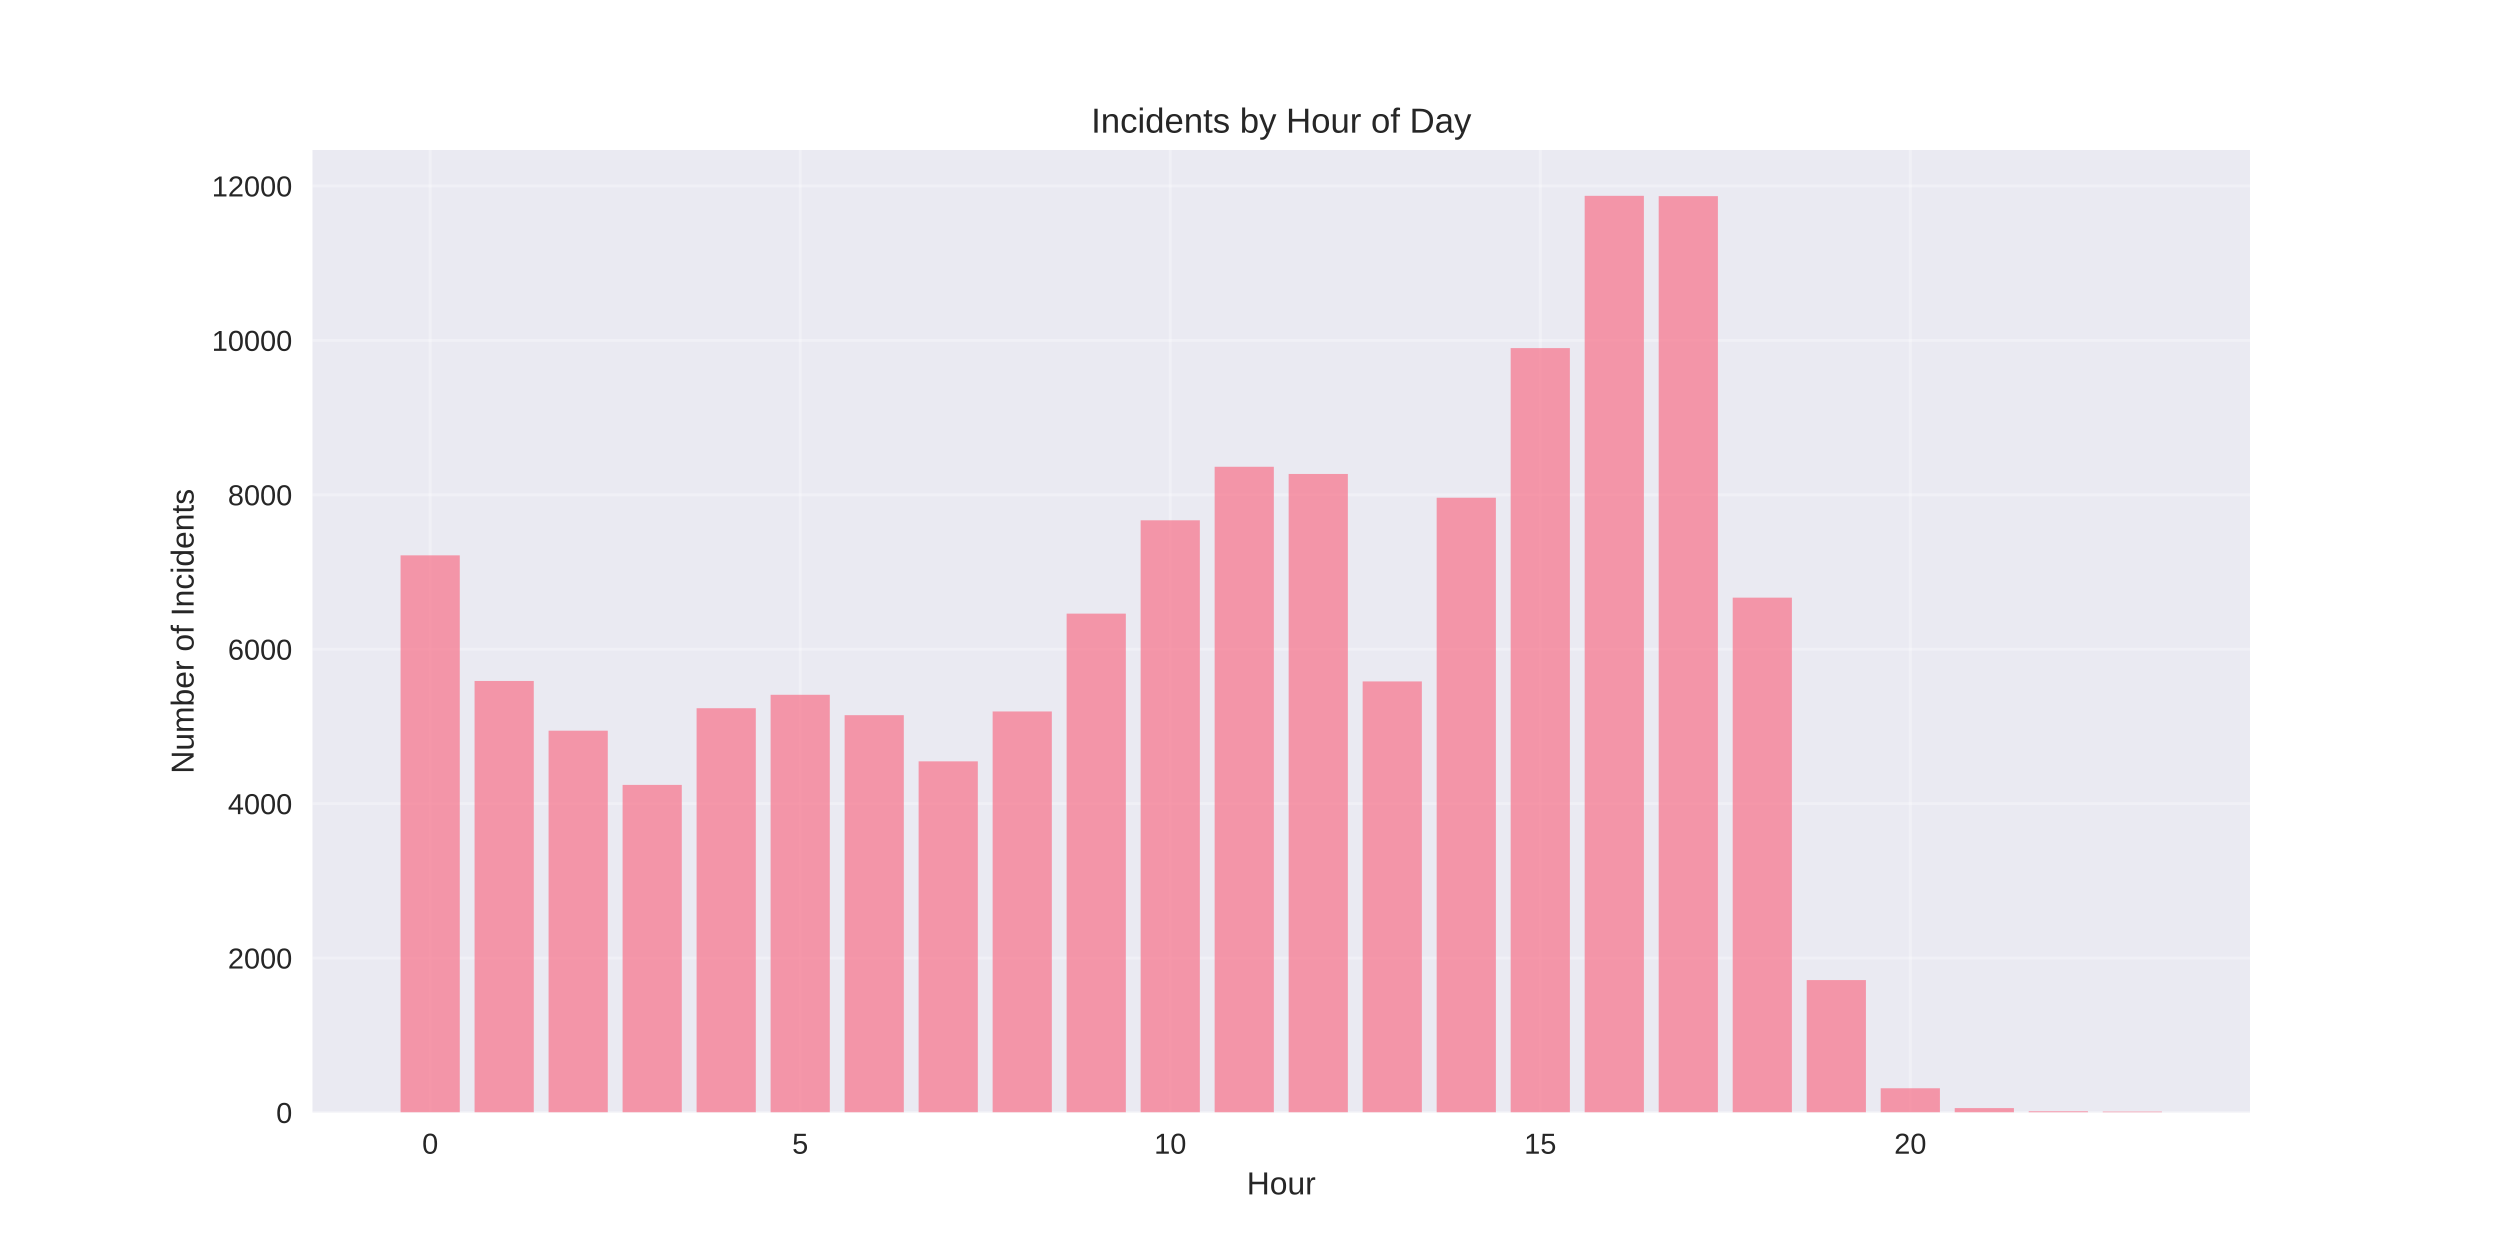
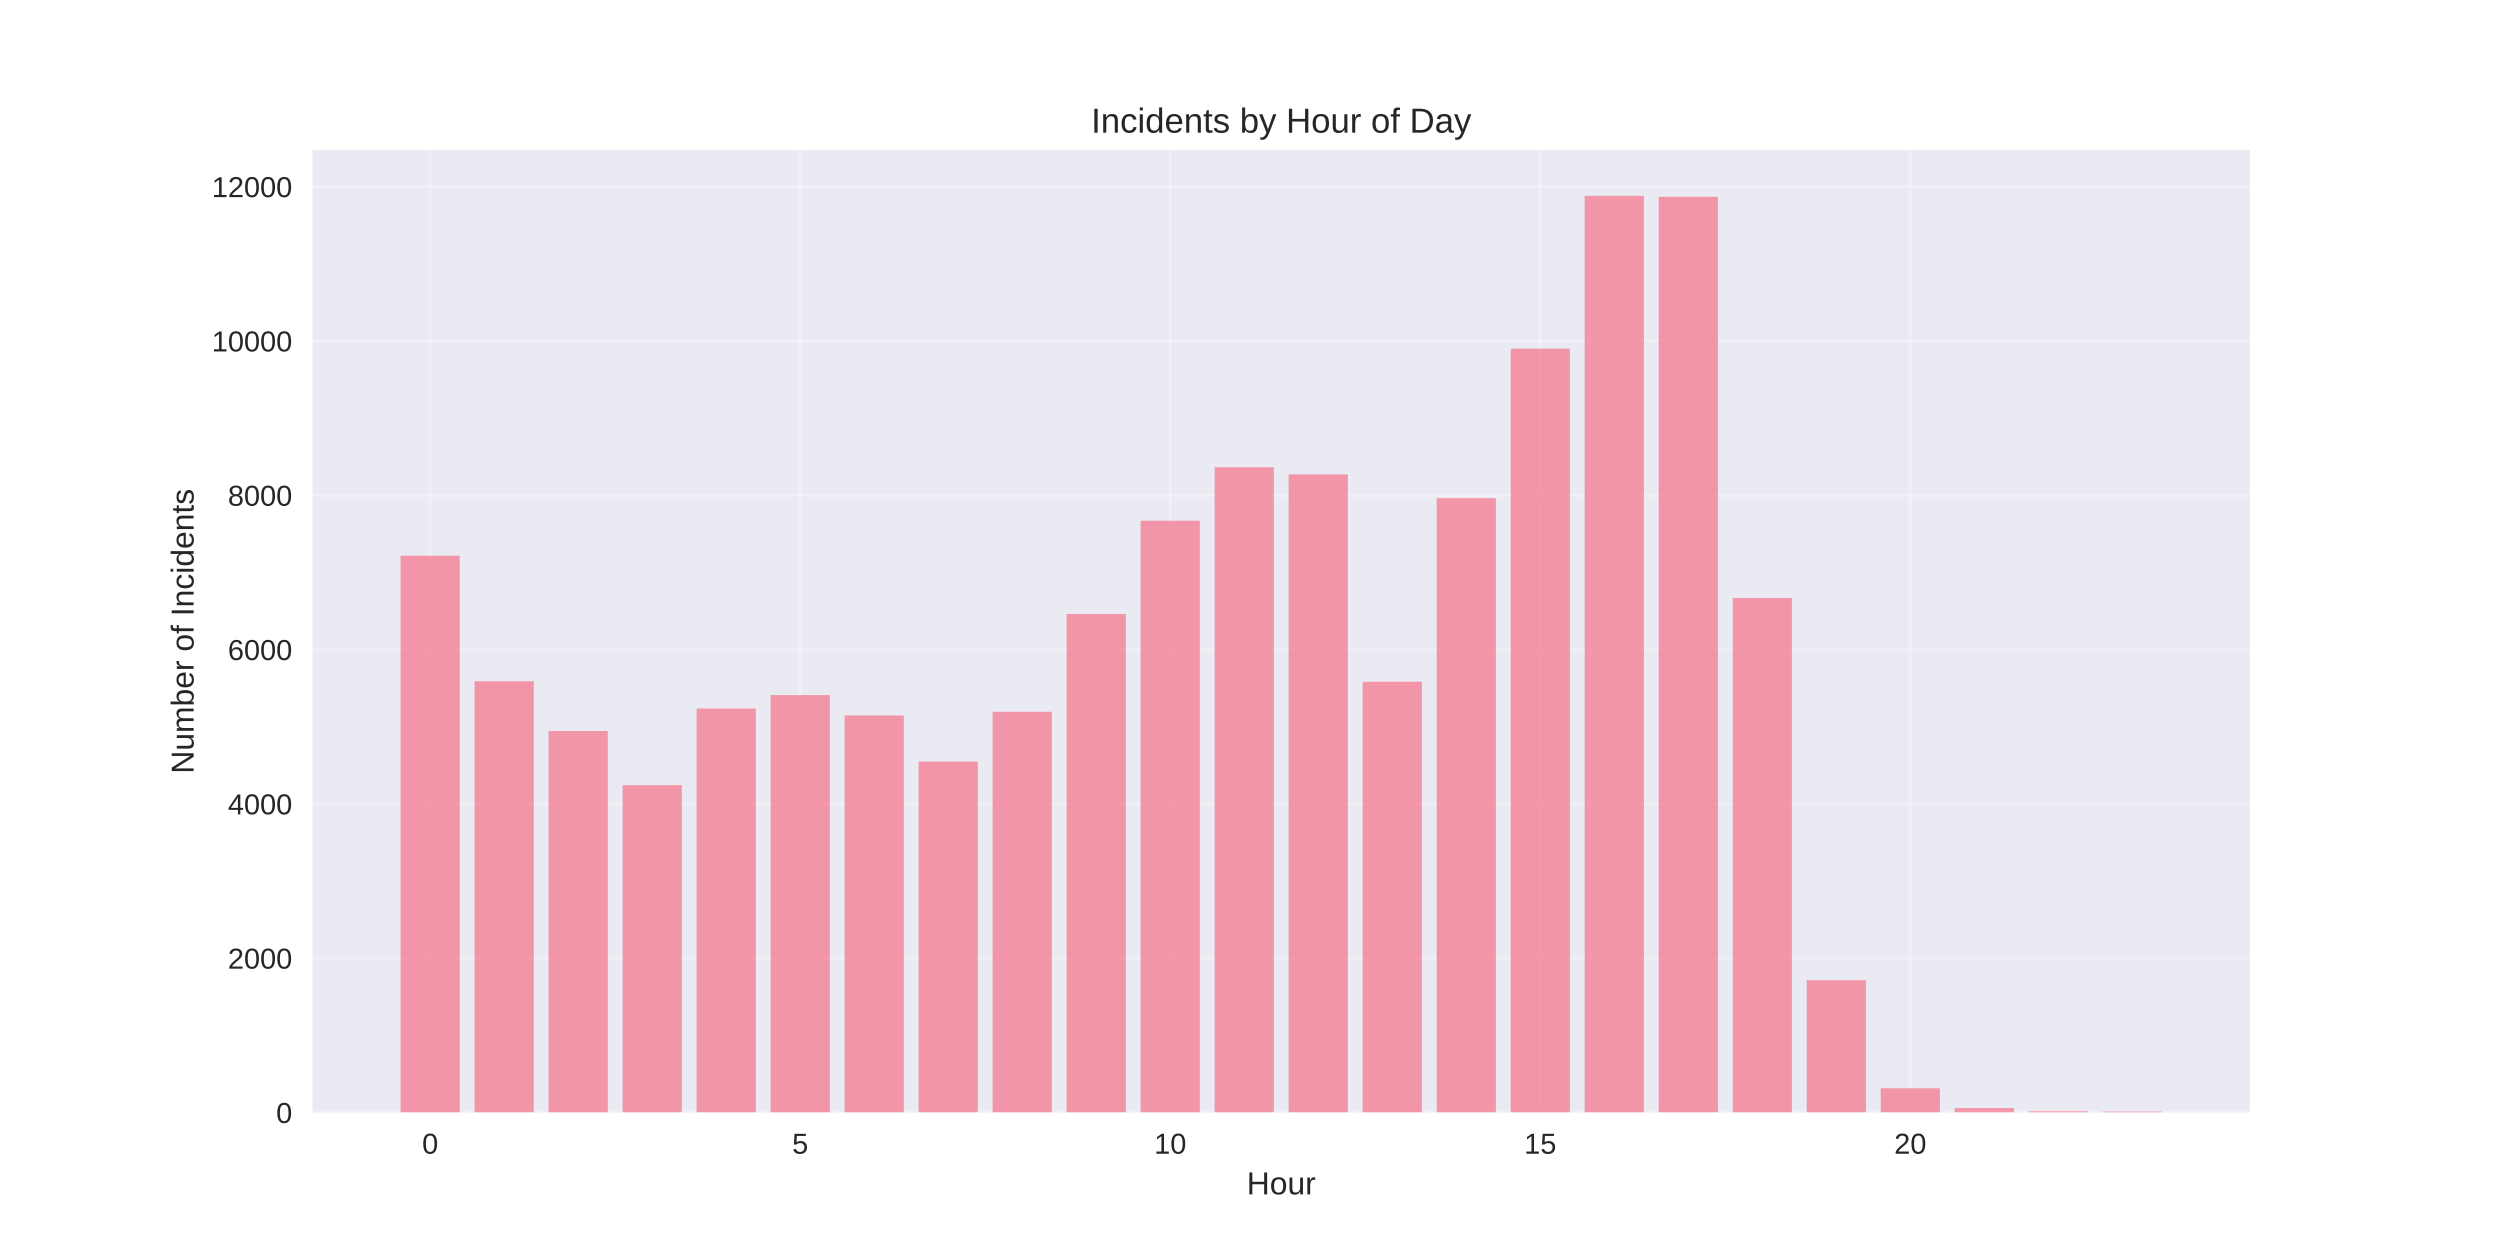
<svg xmlns="http://www.w3.org/2000/svg" width="864pt" height="432pt" viewBox="0 0 864 432" version="1.1">
  <defs>
    <style type="text/css">*{stroke-linejoin: round; stroke-linecap: butt}</style>
  </defs>
  <g id="figure_1">
    <g id="patch_1">
      <path d="M 0 432  L 864 432  L 864 0  L 0 0  z " style="fill: #ffffff" />
    </g>
    <g id="axes_1">
      <g id="patch_2">
        <path d="M 108 384.48  L 777.6 384.48  L 777.6 51.84  L 108 51.84  z " style="fill: #eaeaf2" />
      </g>
      <g id="matplotlib.axis_1">
        <g id="xtick_1">
          <g id="line2d_1">
-             <path d="M 148.667 384.48  L 148.667 51.84  " clip-path="url(#p2db55c5a9c)" style="fill: none; stroke: #ffffff; stroke-opacity: 0.3; stroke-linecap: round" />
+             <path d="M 148.667 384.48  L 148.667 51.84  " clip-path="url(#p1f247bd449)" style="fill: none; stroke: #ffffff; stroke-opacity: 0.3; stroke-linecap: round" />
          </g>
          <g id="line2d_2" />
          <g id="text_1">
            <text style="fill: #262626; font: 10px 'Arial', 'Liberation Sans', 'DejaVu Sans', 'Bitstream Vera Sans', sans-serif; text-anchor: middle" x="148.667" y="398.727" transform="rotate(-0 148.6671 398.7269)">0</text>
          </g>
        </g>
        <g id="xtick_2">
          <g id="line2d_3">
-             <path d="M 276.551 384.48  L 276.551 51.84  " clip-path="url(#p2db55c5a9c)" style="fill: none; stroke: #ffffff; stroke-opacity: 0.3; stroke-linecap: round" />
+             <path d="M 276.551 384.48  L 276.551 51.84  " clip-path="url(#p1f247bd449)" style="fill: none; stroke: #ffffff; stroke-opacity: 0.3; stroke-linecap: round" />
          </g>
          <g id="line2d_4" />
          <g id="text_2">
            <text style="fill: #262626; font: 10px 'Arial', 'Liberation Sans', 'DejaVu Sans', 'Bitstream Vera Sans', sans-serif; text-anchor: middle" x="276.551" y="398.727" transform="rotate(-0 276.551 398.7269)">5</text>
          </g>
        </g>
        <g id="xtick_3">
          <g id="line2d_5">
-             <path d="M 404.435 384.48  L 404.435 51.84  " clip-path="url(#p2db55c5a9c)" style="fill: none; stroke: #ffffff; stroke-opacity: 0.3; stroke-linecap: round" />
+             <path d="M 404.435 384.48  L 404.435 51.84  " clip-path="url(#p1f247bd449)" style="fill: none; stroke: #ffffff; stroke-opacity: 0.3; stroke-linecap: round" />
          </g>
          <g id="line2d_6" />
          <g id="text_3">
            <text style="fill: #262626; font: 10px 'Arial', 'Liberation Sans', 'DejaVu Sans', 'Bitstream Vera Sans', sans-serif; text-anchor: middle" x="404.435" y="398.727" transform="rotate(-0 404.4348 398.7269)">10</text>
          </g>
        </g>
        <g id="xtick_4">
          <g id="line2d_7">
-             <path d="M 532.319 384.48  L 532.319 51.84  " clip-path="url(#p2db55c5a9c)" style="fill: none; stroke: #ffffff; stroke-opacity: 0.3; stroke-linecap: round" />
+             <path d="M 532.319 384.48  L 532.319 51.84  " clip-path="url(#p1f247bd449)" style="fill: none; stroke: #ffffff; stroke-opacity: 0.3; stroke-linecap: round" />
          </g>
          <g id="line2d_8" />
          <g id="text_4">
            <text style="fill: #262626; font: 10px 'Arial', 'Liberation Sans', 'DejaVu Sans', 'Bitstream Vera Sans', sans-serif; text-anchor: middle" x="532.319" y="398.727" transform="rotate(-0 532.3187 398.7269)">15</text>
          </g>
        </g>
        <g id="xtick_5">
          <g id="line2d_9">
-             <path d="M 660.203 384.48  L 660.203 51.84  " clip-path="url(#p2db55c5a9c)" style="fill: none; stroke: #ffffff; stroke-opacity: 0.3; stroke-linecap: round" />
+             <path d="M 660.203 384.48  L 660.203 51.84  " clip-path="url(#p1f247bd449)" style="fill: none; stroke: #ffffff; stroke-opacity: 0.3; stroke-linecap: round" />
          </g>
          <g id="line2d_10" />
          <g id="text_5">
            <text style="fill: #262626; font: 10px 'Arial', 'Liberation Sans', 'DejaVu Sans', 'Bitstream Vera Sans', sans-serif; text-anchor: middle" x="660.203" y="398.727" transform="rotate(-0 660.2026 398.7269)">20</text>
          </g>
        </g>
        <g id="text_6">
          <text style="fill: #262626; font: 11px 'Arial', 'Liberation Sans', 'DejaVu Sans', 'Bitstream Vera Sans', sans-serif; text-anchor: middle" x="442.8" y="412.773" transform="rotate(-0 442.8 412.7734)">Hour</text>
        </g>
      </g>
      <g id="matplotlib.axis_2">
        <g id="ytick_1">
          <g id="line2d_11">
-             <path d="M 108 384.48  L 777.6 384.48  " clip-path="url(#p2db55c5a9c)" style="fill: none; stroke: #ffffff; stroke-opacity: 0.3; stroke-linecap: round" />
+             <path d="M 108 384.48  L 777.6 384.48  " clip-path="url(#p1f247bd449)" style="fill: none; stroke: #ffffff; stroke-opacity: 0.3; stroke-linecap: round" />
          </g>
          <g id="line2d_12" />
          <g id="text_7">
            <text style="fill: #262626; font: 10px 'Arial', 'Liberation Sans', 'DejaVu Sans', 'Bitstream Vera Sans', sans-serif; text-anchor: end" x="101" y="388.103" transform="rotate(-0 101 388.1034)">0</text>
          </g>
        </g>
        <g id="ytick_2">
          <g id="line2d_13">
-             <path d="M 108 331.111  L 777.6 331.111  " clip-path="url(#p2db55c5a9c)" style="fill: none; stroke: #ffffff; stroke-opacity: 0.3; stroke-linecap: round" />
+             <path d="M 108 331.151  L 777.6 331.151  " clip-path="url(#p1f247bd449)" style="fill: none; stroke: #ffffff; stroke-opacity: 0.3; stroke-linecap: round" />
          </g>
          <g id="line2d_14" />
          <g id="text_8">
-             <text style="fill: #262626; font: 10px 'Arial', 'Liberation Sans', 'DejaVu Sans', 'Bitstream Vera Sans', sans-serif; text-anchor: end" x="101" y="334.734" transform="rotate(-0 101 334.7342)">2000</text>
+             <text style="fill: #262626; font: 10px 'Arial', 'Liberation Sans', 'DejaVu Sans', 'Bitstream Vera Sans', sans-serif; text-anchor: end" x="101" y="334.775" transform="rotate(-0 101 334.7746)">2000</text>
          </g>
        </g>
        <g id="ytick_3">
          <g id="line2d_15">
-             <path d="M 108 277.741  L 777.6 277.741  " clip-path="url(#p2db55c5a9c)" style="fill: none; stroke: #ffffff; stroke-opacity: 0.3; stroke-linecap: round" />
+             <path d="M 108 277.822  L 777.6 277.822  " clip-path="url(#p1f247bd449)" style="fill: none; stroke: #ffffff; stroke-opacity: 0.3; stroke-linecap: round" />
          </g>
          <g id="line2d_16" />
          <g id="text_9">
-             <text style="fill: #262626; font: 10px 'Arial', 'Liberation Sans', 'DejaVu Sans', 'Bitstream Vera Sans', sans-serif; text-anchor: end" x="101" y="281.365" transform="rotate(-0 101 281.3649)">4000</text>
+             <text style="fill: #262626; font: 10px 'Arial', 'Liberation Sans', 'DejaVu Sans', 'Bitstream Vera Sans', sans-serif; text-anchor: end" x="101" y="281.446" transform="rotate(-0 101 281.4457)">4000</text>
          </g>
        </g>
        <g id="ytick_4">
          <g id="line2d_17">
-             <path d="M 108 224.372  L 777.6 224.372  " clip-path="url(#p2db55c5a9c)" style="fill: none; stroke: #ffffff; stroke-opacity: 0.3; stroke-linecap: round" />
+             <path d="M 108 224.493  L 777.6 224.493  " clip-path="url(#p1f247bd449)" style="fill: none; stroke: #ffffff; stroke-opacity: 0.3; stroke-linecap: round" />
          </g>
          <g id="line2d_18" />
          <g id="text_10">
-             <text style="fill: #262626; font: 10px 'Arial', 'Liberation Sans', 'DejaVu Sans', 'Bitstream Vera Sans', sans-serif; text-anchor: end" x="101" y="227.996" transform="rotate(-0 101 227.9956)">6000</text>
+             <text style="fill: #262626; font: 10px 'Arial', 'Liberation Sans', 'DejaVu Sans', 'Bitstream Vera Sans', sans-serif; text-anchor: end" x="101" y="228.117" transform="rotate(-0 101 228.1169)">6000</text>
          </g>
        </g>
        <g id="ytick_5">
          <g id="line2d_19">
-             <path d="M 108 171.003  L 777.6 171.003  " clip-path="url(#p2db55c5a9c)" style="fill: none; stroke: #ffffff; stroke-opacity: 0.3; stroke-linecap: round" />
+             <path d="M 108 171.165  L 777.6 171.165  " clip-path="url(#p1f247bd449)" style="fill: none; stroke: #ffffff; stroke-opacity: 0.3; stroke-linecap: round" />
          </g>
          <g id="line2d_20" />
          <g id="text_11">
-             <text style="fill: #262626; font: 10px 'Arial', 'Liberation Sans', 'DejaVu Sans', 'Bitstream Vera Sans', sans-serif; text-anchor: end" x="101" y="174.626" transform="rotate(-0 101 174.6263)">8000</text>
+             <text style="fill: #262626; font: 10px 'Arial', 'Liberation Sans', 'DejaVu Sans', 'Bitstream Vera Sans', sans-serif; text-anchor: end" x="101" y="174.788" transform="rotate(-0 101 174.7881)">8000</text>
          </g>
        </g>
        <g id="ytick_6">
          <g id="line2d_21">
-             <path d="M 108 117.634  L 777.6 117.634  " clip-path="url(#p2db55c5a9c)" style="fill: none; stroke: #ffffff; stroke-opacity: 0.3; stroke-linecap: round" />
+             <path d="M 108 117.836  L 777.6 117.836  " clip-path="url(#p1f247bd449)" style="fill: none; stroke: #ffffff; stroke-opacity: 0.3; stroke-linecap: round" />
          </g>
          <g id="line2d_22" />
          <g id="text_12">
-             <text style="fill: #262626; font: 10px 'Arial', 'Liberation Sans', 'DejaVu Sans', 'Bitstream Vera Sans', sans-serif; text-anchor: end" x="101" y="121.257" transform="rotate(-0 101 121.2571)">10000</text>
+             <text style="fill: #262626; font: 10px 'Arial', 'Liberation Sans', 'DejaVu Sans', 'Bitstream Vera Sans', sans-serif; text-anchor: end" x="101" y="121.459" transform="rotate(-0 101 121.4592)">10000</text>
          </g>
        </g>
        <g id="ytick_7">
          <g id="line2d_23">
-             <path d="M 108 64.264  L 777.6 64.264  " clip-path="url(#p2db55c5a9c)" style="fill: none; stroke: #ffffff; stroke-opacity: 0.3; stroke-linecap: round" />
+             <path d="M 108 64.507  L 777.6 64.507  " clip-path="url(#p1f247bd449)" style="fill: none; stroke: #ffffff; stroke-opacity: 0.3; stroke-linecap: round" />
          </g>
          <g id="line2d_24" />
          <g id="text_13">
-             <text style="fill: #262626; font: 10px 'Arial', 'Liberation Sans', 'DejaVu Sans', 'Bitstream Vera Sans', sans-serif; text-anchor: end" x="101" y="67.888" transform="rotate(-0 101 67.8878)">12000</text>
+             <text style="fill: #262626; font: 10px 'Arial', 'Liberation Sans', 'DejaVu Sans', 'Bitstream Vera Sans', sans-serif; text-anchor: end" x="101" y="68.13" transform="rotate(-0 101 68.13037)">12000</text>
          </g>
        </g>
        <g id="text_14">
          <text style="fill: #262626; font: 11px 'Arial', 'Liberation Sans', 'DejaVu Sans', 'Bitstream Vera Sans', sans-serif; text-anchor: middle" x="66.913" y="218.16" transform="rotate(-90 66.91281 218.16)">Number of Incidents</text>
        </g>
      </g>
      <g id="patch_3">
-         <path d="M 138.436 384.48  L 158.898 384.48  L 158.898 191.924  L 138.436 191.924  z " clip-path="url(#p2db55c5a9c)" style="fill: #f77189; opacity: 0.7" />
+         <path d="M 138.436 384.48  L 158.898 384.48  L 158.898 192.07  L 138.436 192.07  z " clip-path="url(#p1f247bd449)" style="fill: #f77189; opacity: 0.7" />
      </g>
      <g id="patch_4">
-         <path d="M 164.013 384.48  L 184.475 384.48  L 184.475 235.34  L 164.013 235.34  z " clip-path="url(#p2db55c5a9c)" style="fill: #f77189; opacity: 0.7" />
+         <path d="M 164.013 384.48  L 184.475 384.48  L 184.475 235.453  L 164.013 235.453  z " clip-path="url(#p1f247bd449)" style="fill: #f77189; opacity: 0.7" />
      </g>
      <g id="patch_5">
-         <path d="M 189.59 384.48  L 210.051 384.48  L 210.051 252.524  L 189.59 252.524  z " clip-path="url(#p2db55c5a9c)" style="fill: #f77189; opacity: 0.7" />
+         <path d="M 189.59 384.48  L 210.051 384.48  L 210.051 252.624  L 189.59 252.624  z " clip-path="url(#p1f247bd449)" style="fill: #f77189; opacity: 0.7" />
      </g>
      <g id="patch_6">
-         <path d="M 215.167 384.48  L 235.628 384.48  L 235.628 271.257  L 215.167 271.257  z " clip-path="url(#p2db55c5a9c)" style="fill: #f77189; opacity: 0.7" />
+         <path d="M 215.167 384.48  L 235.628 384.48  L 235.628 271.343  L 215.167 271.343  z " clip-path="url(#p1f247bd449)" style="fill: #f77189; opacity: 0.7" />
      </g>
      <g id="patch_7">
-         <path d="M 240.743 384.48  L 261.205 384.48  L 261.205 244.759  L 240.743 244.759  z " clip-path="url(#p2db55c5a9c)" style="fill: #f77189; opacity: 0.7" />
+         <path d="M 240.743 384.48  L 261.205 384.48  L 261.205 244.865  L 240.743 244.865  z " clip-path="url(#p1f247bd449)" style="fill: #f77189; opacity: 0.7" />
      </g>
      <g id="patch_8">
-         <path d="M 266.32 384.48  L 286.782 384.48  L 286.782 240.116  L 266.32 240.116  z " clip-path="url(#p2db55c5a9c)" style="fill: #f77189; opacity: 0.7" />
+         <path d="M 266.32 384.48  L 286.782 384.48  L 286.782 240.225  L 266.32 240.225  z " clip-path="url(#p1f247bd449)" style="fill: #f77189; opacity: 0.7" />
      </g>
      <g id="patch_9">
-         <path d="M 291.897 384.48  L 312.358 384.48  L 312.358 247.161  L 291.897 247.161  z " clip-path="url(#p2db55c5a9c)" style="fill: #f77189; opacity: 0.7" />
+         <path d="M 291.897 384.48  L 312.358 384.48  L 312.358 247.265  L 291.897 247.265  z " clip-path="url(#p1f247bd449)" style="fill: #f77189; opacity: 0.7" />
      </g>
      <g id="patch_10">
-         <path d="M 317.474 384.48  L 337.935 384.48  L 337.935 263.118  L 317.474 263.118  z " clip-path="url(#p2db55c5a9c)" style="fill: #f77189; opacity: 0.7" />
+         <path d="M 317.474 384.48  L 337.935 384.48  L 337.935 263.21  L 317.474 263.21  z " clip-path="url(#p1f247bd449)" style="fill: #f77189; opacity: 0.7" />
      </g>
      <g id="patch_11">
-         <path d="M 343.051 384.48  L 363.512 384.48  L 363.512 245.88  L 343.051 245.88  z " clip-path="url(#p2db55c5a9c)" style="fill: #f77189; opacity: 0.7" />
+         <path d="M 343.051 384.48  L 363.512 384.48  L 363.512 245.985  L 343.051 245.985  z " clip-path="url(#p1f247bd449)" style="fill: #f77189; opacity: 0.7" />
      </g>
      <g id="patch_12">
-         <path d="M 368.627 384.48  L 389.089 384.48  L 389.089 212.071  L 368.627 212.071  z " clip-path="url(#p2db55c5a9c)" style="fill: #f77189; opacity: 0.7" />
+         <path d="M 368.627 384.48  L 389.089 384.48  L 389.089 212.201  L 368.627 212.201  z " clip-path="url(#p1f247bd449)" style="fill: #f77189; opacity: 0.7" />
      </g>
      <g id="patch_13">
-         <path d="M 394.204 384.48  L 414.666 384.48  L 414.666 179.809  L 394.204 179.809  z " clip-path="url(#p2db55c5a9c)" style="fill: #f77189; opacity: 0.7" />
+         <path d="M 394.204 384.48  L 414.666 384.48  L 414.666 179.964  L 394.204 179.964  z " clip-path="url(#p1f247bd449)" style="fill: #f77189; opacity: 0.7" />
      </g>
      <g id="patch_14">
-         <path d="M 419.781 384.48  L 440.242 384.48  L 440.242 161.316  L 419.781 161.316  z " clip-path="url(#p2db55c5a9c)" style="fill: #f77189; opacity: 0.7" />
+         <path d="M 419.781 384.48  L 440.242 384.48  L 440.242 161.485  L 419.781 161.485  z " clip-path="url(#p1f247bd449)" style="fill: #f77189; opacity: 0.7" />
      </g>
      <g id="patch_15">
-         <path d="M 445.358 384.48  L 465.819 384.48  L 465.819 163.798  L 445.358 163.798  z " clip-path="url(#p2db55c5a9c)" style="fill: #f77189; opacity: 0.7" />
+         <path d="M 445.358 384.48  L 465.819 384.48  L 465.819 163.965  L 445.358 163.965  z " clip-path="url(#p1f247bd449)" style="fill: #f77189; opacity: 0.7" />
      </g>
      <g id="patch_16">
-         <path d="M 470.934 384.48  L 491.396 384.48  L 491.396 235.5  L 470.934 235.5  z " clip-path="url(#p2db55c5a9c)" style="fill: #f77189; opacity: 0.7" />
+         <path d="M 470.934 384.48  L 491.396 384.48  L 491.396 235.613  L 470.934 235.613  z " clip-path="url(#p1f247bd449)" style="fill: #f77189; opacity: 0.7" />
      </g>
      <g id="patch_17">
-         <path d="M 496.511 384.48  L 516.973 384.48  L 516.973 172.017  L 496.511 172.017  z " clip-path="url(#p2db55c5a9c)" style="fill: #f77189; opacity: 0.7" />
+         <path d="M 496.511 384.48  L 516.973 384.48  L 516.973 172.178  L 496.511 172.178  z " clip-path="url(#p1f247bd449)" style="fill: #f77189; opacity: 0.7" />
      </g>
      <g id="patch_18">
-         <path d="M 522.088 384.48  L 542.549 384.48  L 542.549 120.302  L 522.088 120.302  z " clip-path="url(#p2db55c5a9c)" style="fill: #f77189; opacity: 0.7" />
+         <path d="M 522.088 384.48  L 542.549 384.48  L 542.549 120.502  L 522.088 120.502  z " clip-path="url(#p1f247bd449)" style="fill: #f77189; opacity: 0.7" />
      </g>
      <g id="patch_19">
-         <path d="M 547.665 384.48  L 568.126 384.48  L 568.126 67.68  L 547.665 67.68  z " clip-path="url(#p2db55c5a9c)" style="fill: #f77189; opacity: 0.7" />
+         <path d="M 547.665 384.48  L 568.126 384.48  L 568.126 67.68  L 547.665 67.68  z " clip-path="url(#p1f247bd449)" style="fill: #f77189; opacity: 0.7" />
      </g>
      <g id="patch_20">
-         <path d="M 573.242 384.48  L 593.703 384.48  L 593.703 67.787  L 573.242 67.787  z " clip-path="url(#p2db55c5a9c)" style="fill: #f77189; opacity: 0.7" />
+         <path d="M 573.242 384.48  L 593.703 384.48  L 593.703 68.027  L 573.242 68.027  z " clip-path="url(#p1f247bd449)" style="fill: #f77189; opacity: 0.7" />
      </g>
      <g id="patch_21">
-         <path d="M 598.818 384.48  L 619.28 384.48  L 619.28 206.547  L 598.818 206.547  z " clip-path="url(#p2db55c5a9c)" style="fill: #f77189; opacity: 0.7" />
+         <path d="M 598.818 384.48  L 619.28 384.48  L 619.28 206.682  L 598.818 206.682  z " clip-path="url(#p1f247bd449)" style="fill: #f77189; opacity: 0.7" />
      </g>
      <g id="patch_22">
-         <path d="M 624.395 384.48  L 644.857 384.48  L 644.857 338.716  L 624.395 338.716  z " clip-path="url(#p2db55c5a9c)" style="fill: #f77189; opacity: 0.7" />
+         <path d="M 624.395 384.48  L 644.857 384.48  L 644.857 338.751  L 624.395 338.751  z " clip-path="url(#p1f247bd449)" style="fill: #f77189; opacity: 0.7" />
      </g>
      <g id="patch_23">
-         <path d="M 649.972 384.48  L 670.433 384.48  L 670.433 376.101  L 649.972 376.101  z " clip-path="url(#p2db55c5a9c)" style="fill: #f77189; opacity: 0.7" />
+         <path d="M 649.972 384.48  L 670.433 384.48  L 670.433 376.107  L 649.972 376.107  z " clip-path="url(#p1f247bd449)" style="fill: #f77189; opacity: 0.7" />
      </g>
      <g id="patch_24">
-         <path d="M 675.549 384.48  L 696.01 384.48  L 696.01 382.959  L 675.549 382.959  z " clip-path="url(#p2db55c5a9c)" style="fill: #f77189; opacity: 0.7" />
+         <path d="M 675.549 384.48  L 696.01 384.48  L 696.01 382.96  L 675.549 382.96  z " clip-path="url(#p1f247bd449)" style="fill: #f77189; opacity: 0.7" />
      </g>
      <g id="patch_25">
-         <path d="M 701.125 384.48  L 721.587 384.48  L 721.587 384.053  L 701.125 384.053  z " clip-path="url(#p2db55c5a9c)" style="fill: #f77189; opacity: 0.7" />
+         <path d="M 701.125 384.48  L 721.587 384.48  L 721.587 384.053  L 701.125 384.053  z " clip-path="url(#p1f247bd449)" style="fill: #f77189; opacity: 0.7" />
      </g>
      <g id="patch_26">
-         <path d="M 726.702 384.48  L 747.164 384.48  L 747.164 384.16  L 726.702 384.16  z " clip-path="url(#p2db55c5a9c)" style="fill: #f77189; opacity: 0.7" />
+         <path d="M 726.702 384.48  L 747.164 384.48  L 747.164 384.16  L 726.702 384.16  z " clip-path="url(#p1f247bd449)" style="fill: #f77189; opacity: 0.7" />
      </g>
      <g id="patch_27">
        <path d="M 108 384.48  L 108 51.84  " style="fill: none" />
      </g>
      <g id="patch_28">
        <path d="M 777.6 384.48  L 777.6 51.84  " style="fill: none" />
      </g>
      <g id="patch_29">
        <path d="M 108 384.48  L 777.6 384.48  " style="fill: none" />
      </g>
      <g id="patch_30">
        <path d="M 108 51.84  L 777.6 51.84  " style="fill: none" />
      </g>
      <g id="text_15">
        <text style="fill: #262626; font: 12px 'Arial', 'Liberation Sans', 'DejaVu Sans', 'Bitstream Vera Sans', sans-serif; text-anchor: middle" x="442.8" y="45.84" transform="rotate(-0 442.8 45.84)">Incidents by Hour of Day</text>
      </g>
    </g>
  </g>
  <defs>
-     <clipPath id="p2db55c5a9c">
+     <clipPath id="p1f247bd449">
      <rect x="108" y="51.84" width="669.6" height="332.64" />
    </clipPath>
  </defs>
</svg>
